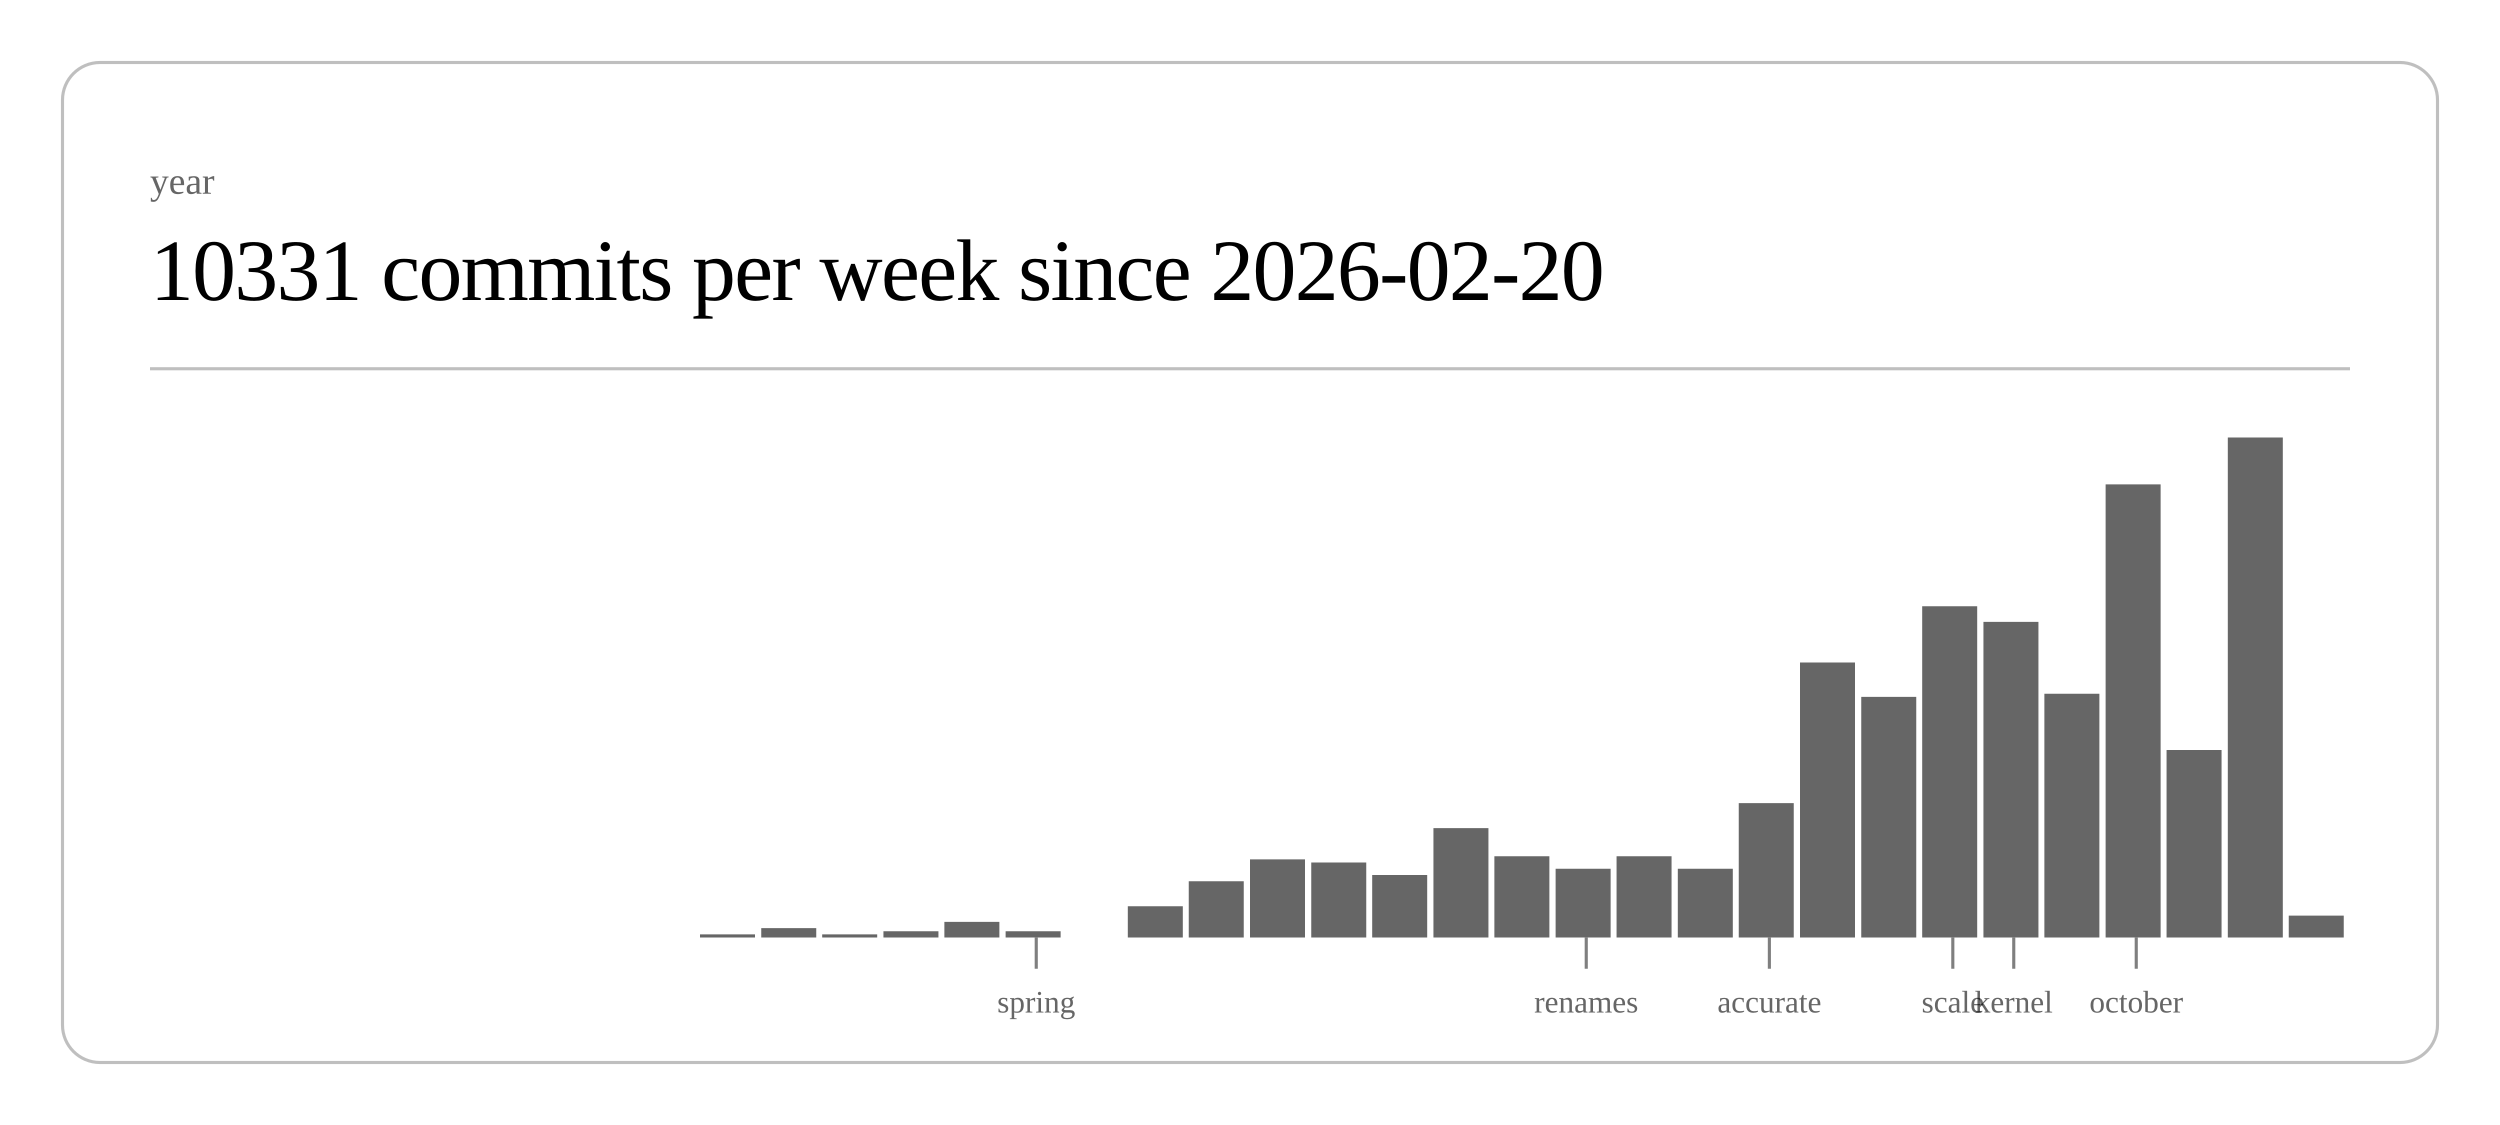
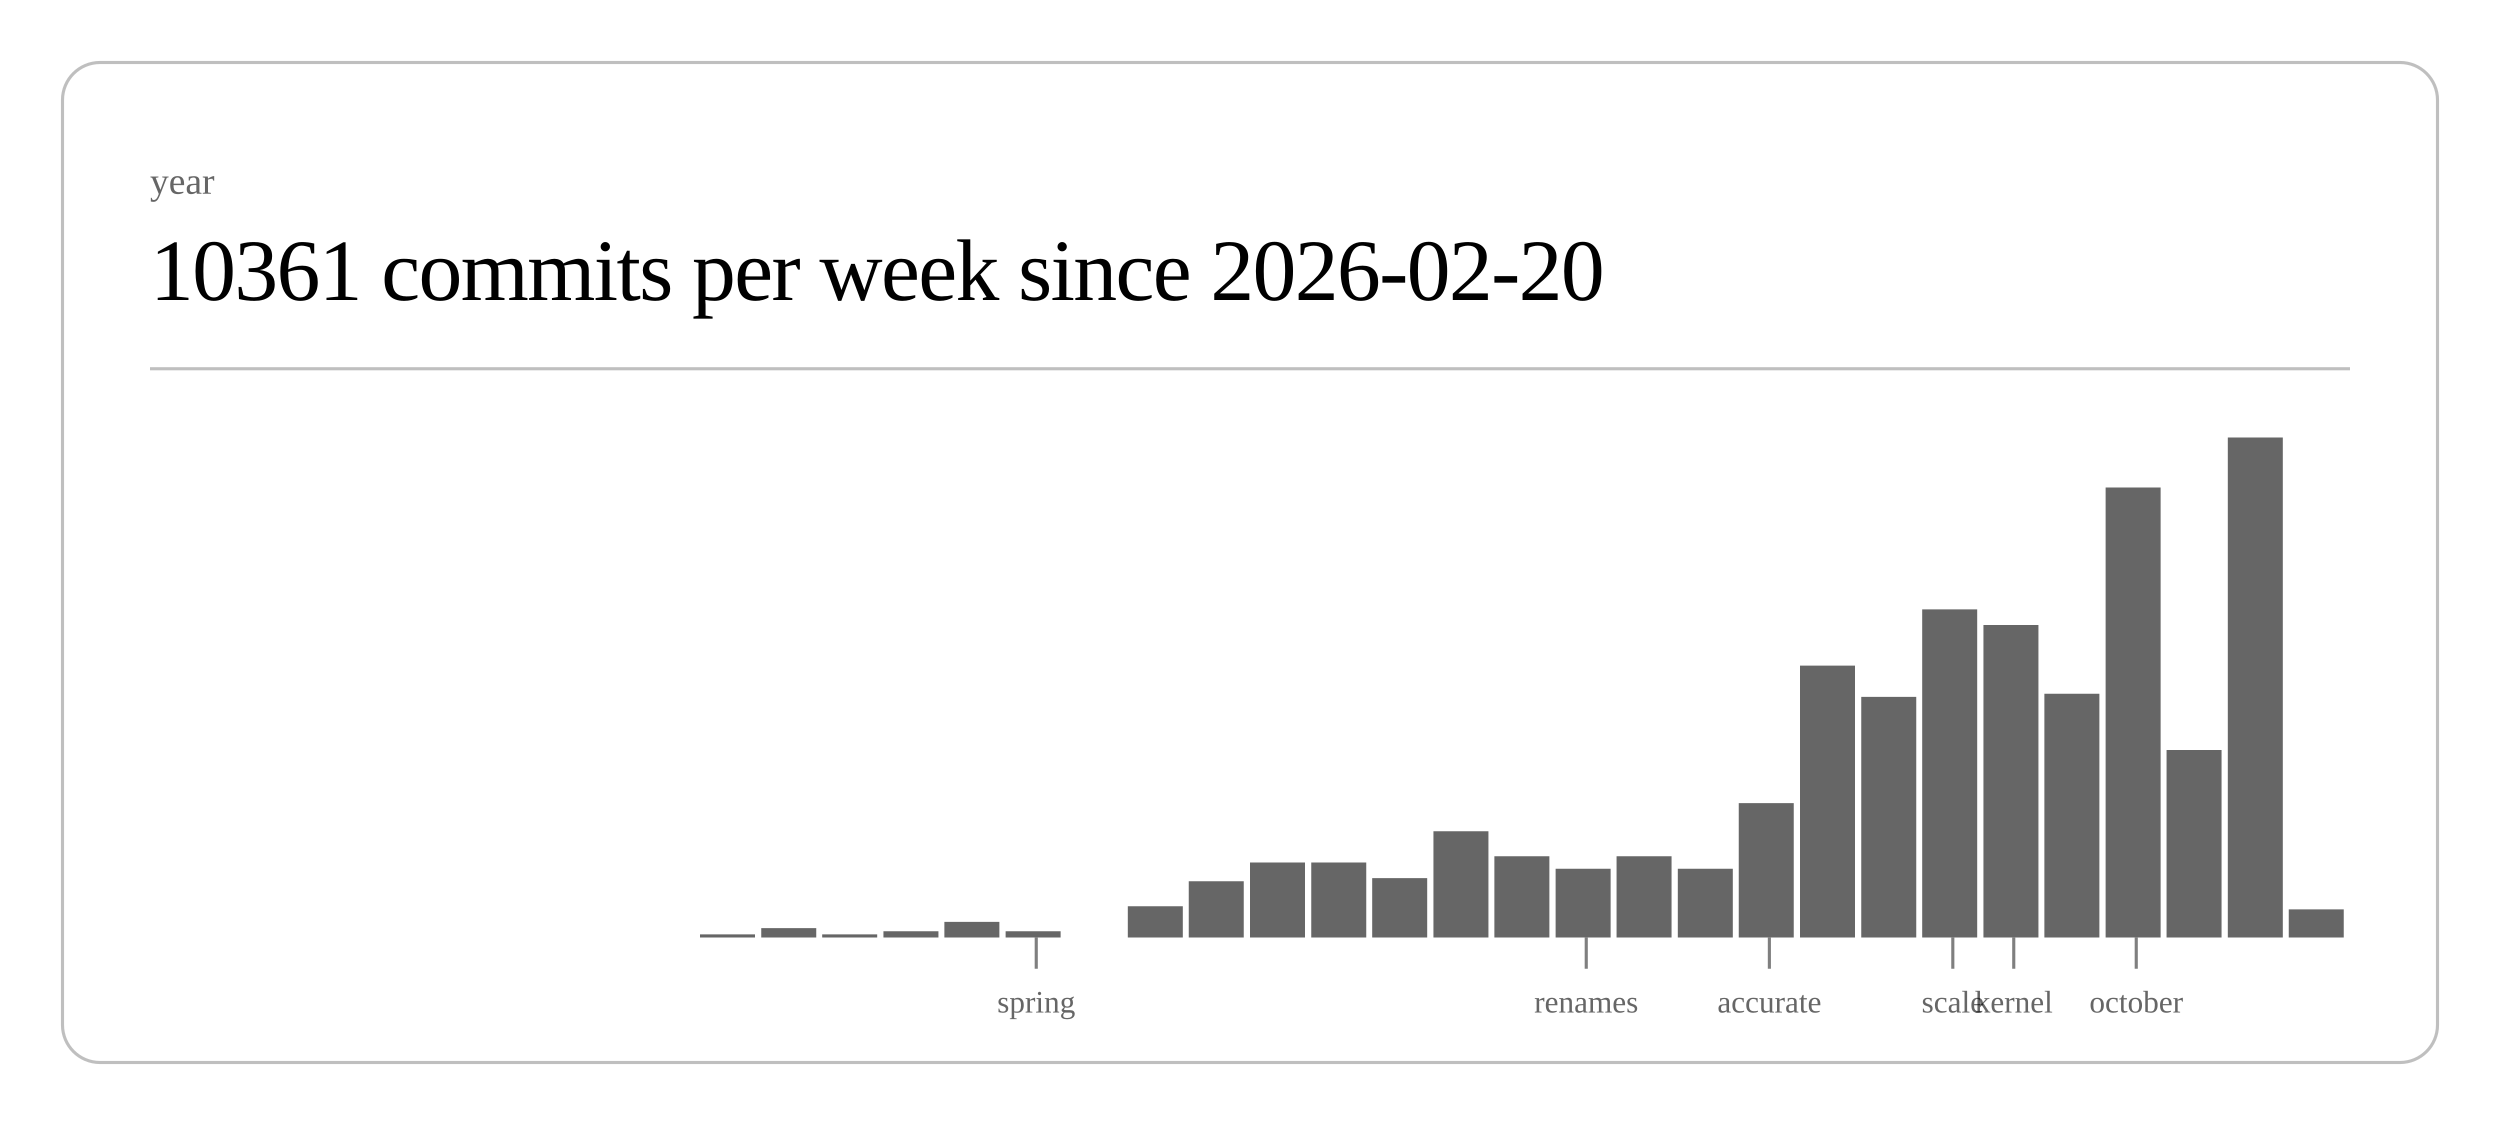
<svg xmlns="http://www.w3.org/2000/svg" class="post-header-svg" viewBox="0 0 800 360" width="800" height="360">
  <rect x="20" y="20" width="760" height="320" rx="12" ry="12" fill="none" stroke="currentColor" stroke-width="1" opacity="0.25" />
  <text fill="currentColor" x="48" y="62" font-size="12" opacity="0.6">year</text>
-   <text fill="currentColor" x="48" y="96" font-size="28" font-weight="300" letter-spacing="-0.5">10331 commits per week since 2026-02-20</text>
+   <text fill="currentColor" x="48" y="96" font-size="28" font-weight="300" letter-spacing="-0.5">10361 commits per week since 2026-02-20</text>
  <line stroke="currentColor" x1="48" y1="118" x2="752" y2="118" stroke-width="1" opacity="0.25" />
  <rect x="224.0" y="299" width="17.6" height="1" fill="currentColor" opacity="0.6" />
  <rect x="243.6" y="297" width="17.6" height="3" fill="currentColor" opacity="0.6" />
  <rect x="263.1" y="299" width="17.6" height="1" fill="currentColor" opacity="0.6" />
  <rect x="282.7" y="298" width="17.6" height="2" fill="currentColor" opacity="0.6" />
  <rect x="302.2" y="295" width="17.6" height="5" fill="currentColor" opacity="0.6" />
  <rect x="321.8" y="298" width="17.6" height="2" fill="currentColor" opacity="0.6" />
  <rect x="360.9" y="290" width="17.6" height="10" fill="currentColor" opacity="0.6" />
  <rect x="380.4" y="282" width="17.6" height="18" fill="currentColor" opacity="0.6" />
-   <rect x="400.0" y="275" width="17.6" height="25" fill="currentColor" opacity="0.6" />
+   <rect x="400.0" y="276" width="17.6" height="24" fill="currentColor" opacity="0.6" />
  <rect x="419.6" y="276" width="17.6" height="24" fill="currentColor" opacity="0.6" />
-   <rect x="439.1" y="280" width="17.6" height="20" fill="currentColor" opacity="0.6" />
-   <rect x="458.7" y="265" width="17.6" height="35" fill="currentColor" opacity="0.6" />
+   <rect x="439.1" y="281" width="17.6" height="19" fill="currentColor" opacity="0.6" />
+   <rect x="458.7" y="266" width="17.6" height="34" fill="currentColor" opacity="0.6" />
  <rect x="478.2" y="274" width="17.6" height="26" fill="currentColor" opacity="0.6" />
  <rect x="497.8" y="278" width="17.6" height="22" fill="currentColor" opacity="0.6" />
  <rect x="517.3" y="274" width="17.6" height="26" fill="currentColor" opacity="0.6" />
  <rect x="536.9" y="278" width="17.6" height="22" fill="currentColor" opacity="0.6" />
  <rect x="556.4" y="257" width="17.6" height="43" fill="currentColor" opacity="0.6" />
-   <rect x="576.0" y="212" width="17.6" height="88" fill="currentColor" opacity="0.6" />
+   <rect x="576.0" y="213" width="17.6" height="87" fill="currentColor" opacity="0.6" />
  <rect x="595.6" y="223" width="17.6" height="77" fill="currentColor" opacity="0.6" />
-   <rect x="615.1" y="194" width="17.6" height="106" fill="currentColor" opacity="0.6" />
-   <rect x="634.7" y="199" width="17.6" height="101" fill="currentColor" opacity="0.6" />
+   <rect x="615.1" y="195" width="17.6" height="105" fill="currentColor" opacity="0.6" />
+   <rect x="634.7" y="200" width="17.6" height="100" fill="currentColor" opacity="0.6" />
  <rect x="654.2" y="222" width="17.6" height="78" fill="currentColor" opacity="0.6" />
-   <rect x="673.8" y="155" width="17.6" height="145" fill="currentColor" opacity="0.6" />
+   <rect x="673.8" y="156" width="17.6" height="144" fill="currentColor" opacity="0.6" />
  <rect x="693.3" y="240" width="17.6" height="60" fill="currentColor" opacity="0.6" />
  <rect x="712.9" y="140" width="17.6" height="160" fill="currentColor" opacity="0.6" />
-   <rect x="732.4" y="293" width="17.6" height="7" fill="currentColor" opacity="0.6" />
+   <rect x="732.4" y="291" width="17.6" height="9" fill="currentColor" opacity="0.6" />
  <line stroke="currentColor" x1="331.6" y1="300" x2="331.6" y2="310" stroke-width="1" opacity="0.5" />
  <text fill="currentColor" x="331.6" y="324" font-size="10" opacity="0.6" text-anchor="middle">spring</text>
  <line stroke="currentColor" x1="507.6" y1="300" x2="507.6" y2="310" stroke-width="1" opacity="0.5" />
  <text fill="currentColor" x="507.6" y="324" font-size="10" opacity="0.6" text-anchor="middle">renames</text>
  <line stroke="currentColor" x1="566.2" y1="300" x2="566.2" y2="310" stroke-width="1" opacity="0.5" />
  <text fill="currentColor" x="566.2" y="324" font-size="10" opacity="0.6" text-anchor="middle">accurate</text>
  <line stroke="currentColor" x1="624.9" y1="300" x2="624.9" y2="310" stroke-width="1" opacity="0.5" />
  <text fill="currentColor" x="624.9" y="324" font-size="10" opacity="0.6" text-anchor="middle">scale</text>
  <line stroke="currentColor" x1="644.4" y1="300" x2="644.4" y2="310" stroke-width="1" opacity="0.5" />
  <text fill="currentColor" x="644.4" y="324" font-size="10" opacity="0.6" text-anchor="middle">kernel</text>
  <line stroke="currentColor" x1="683.6" y1="300" x2="683.6" y2="310" stroke-width="1" opacity="0.5" />
  <text fill="currentColor" x="683.6" y="324" font-size="10" opacity="0.6" text-anchor="middle">october</text>
</svg>
